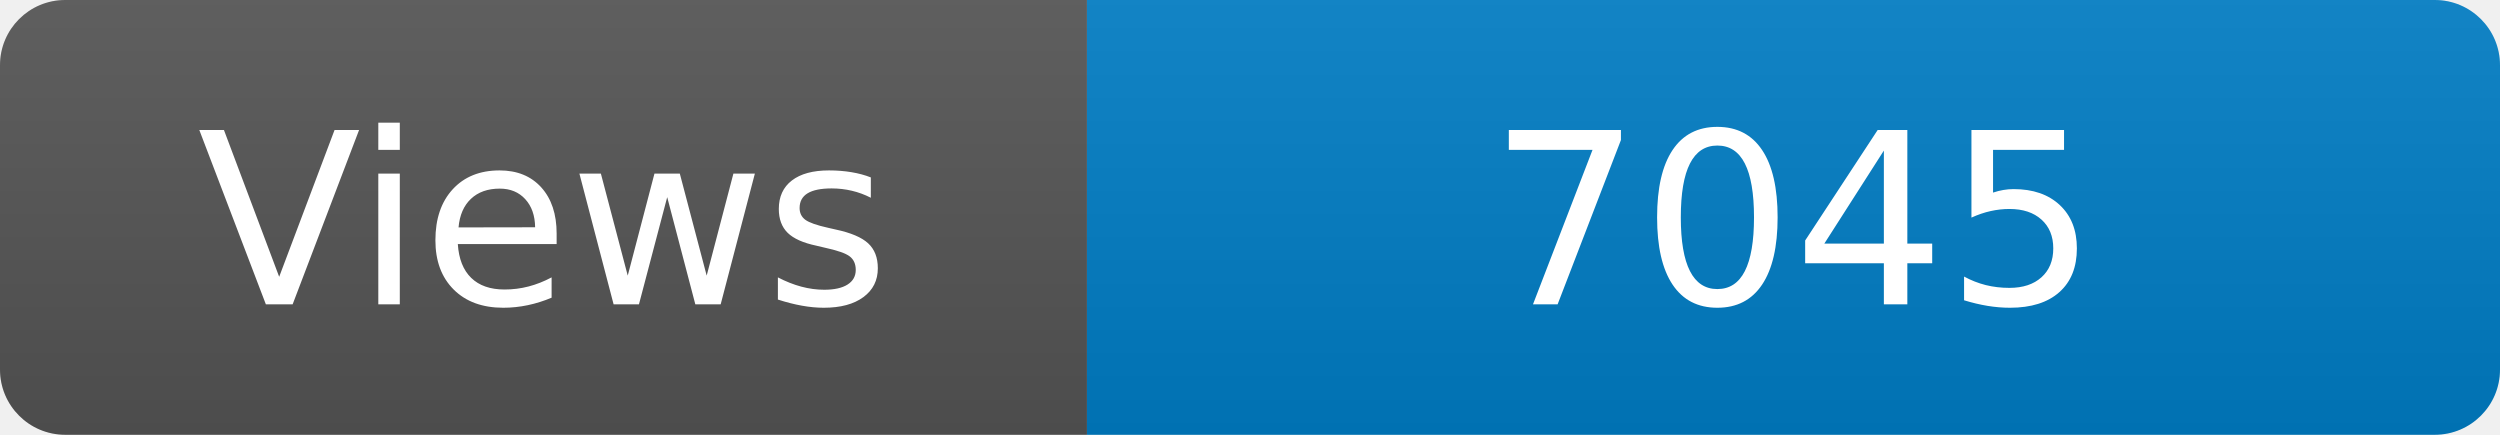
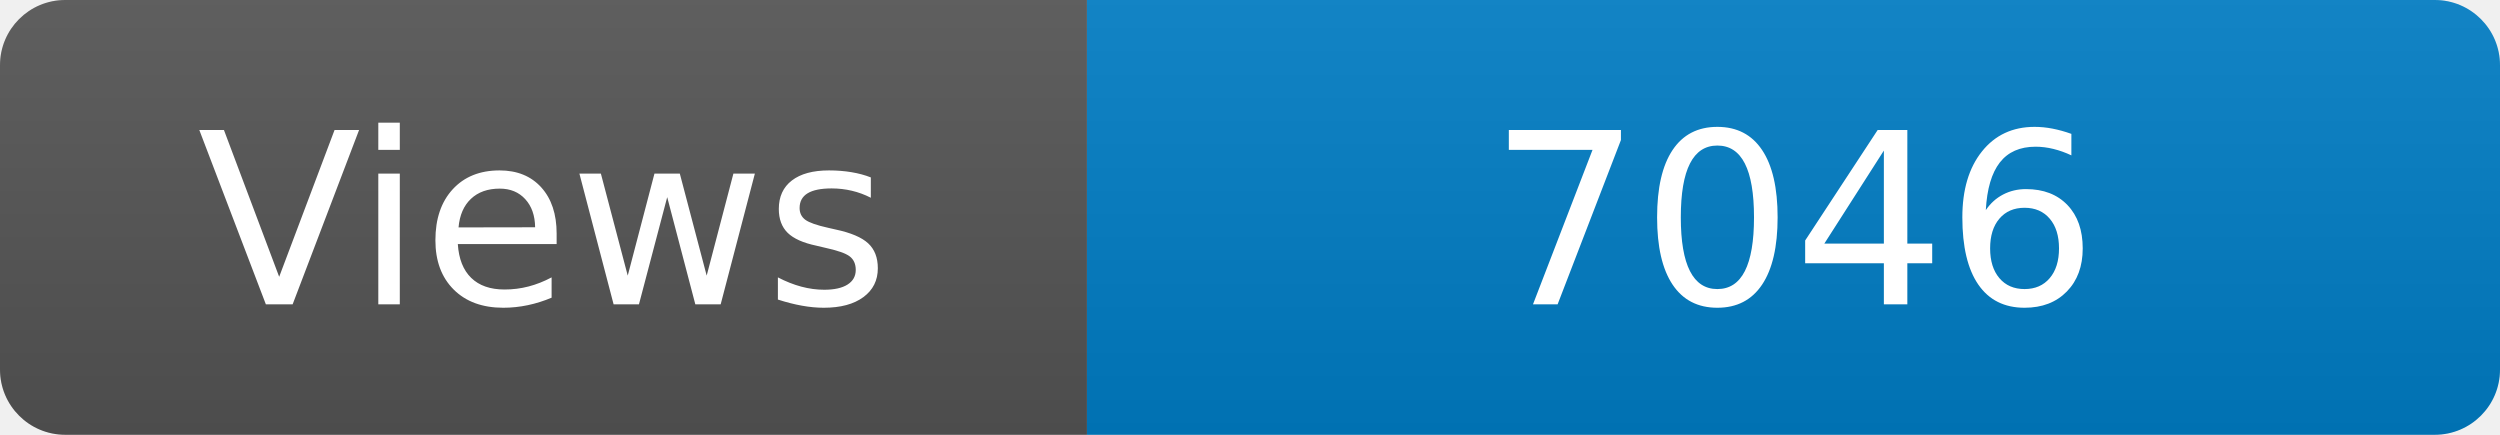
<svg xmlns="http://www.w3.org/2000/svg" width="115" height="20" role="img" aria-label="Maintained?: yes">
  <linearGradient id="s" x2="0" y2="100%">
    <stop offset="0" stop-color="#bbb" stop-opacity=".1" />
    <stop offset="1" stop-opacity=".1" />
  </linearGradient>
  <clipPath id="r">
    <rect width="115" height="20" rx="3" fill="#fff" />
  </clipPath>
  <g clip-path="url(#r)">
    <rect width="50" height="20" fill="#555" />
    <rect x="50" width="160" height="20" fill="#007ec6" />
    <rect width="115" height="20" fill="url(#s)" />
  </g>
  <g fill="#fff" text-anchor="middle" font-family="Verdana,Geneva,DejaVu Sans,sans-serif" font-size="110">
    <text x="250" y="140" transform="scale(.1)" fill="#fff">Views</text>
-     <text x="825" y="140" transform="scale(.1)" fill="#fff">7045</text>
+     <text x="825" y="140" transform="scale(.1)" fill="#fff">7046</text>
  </g>
</svg>
